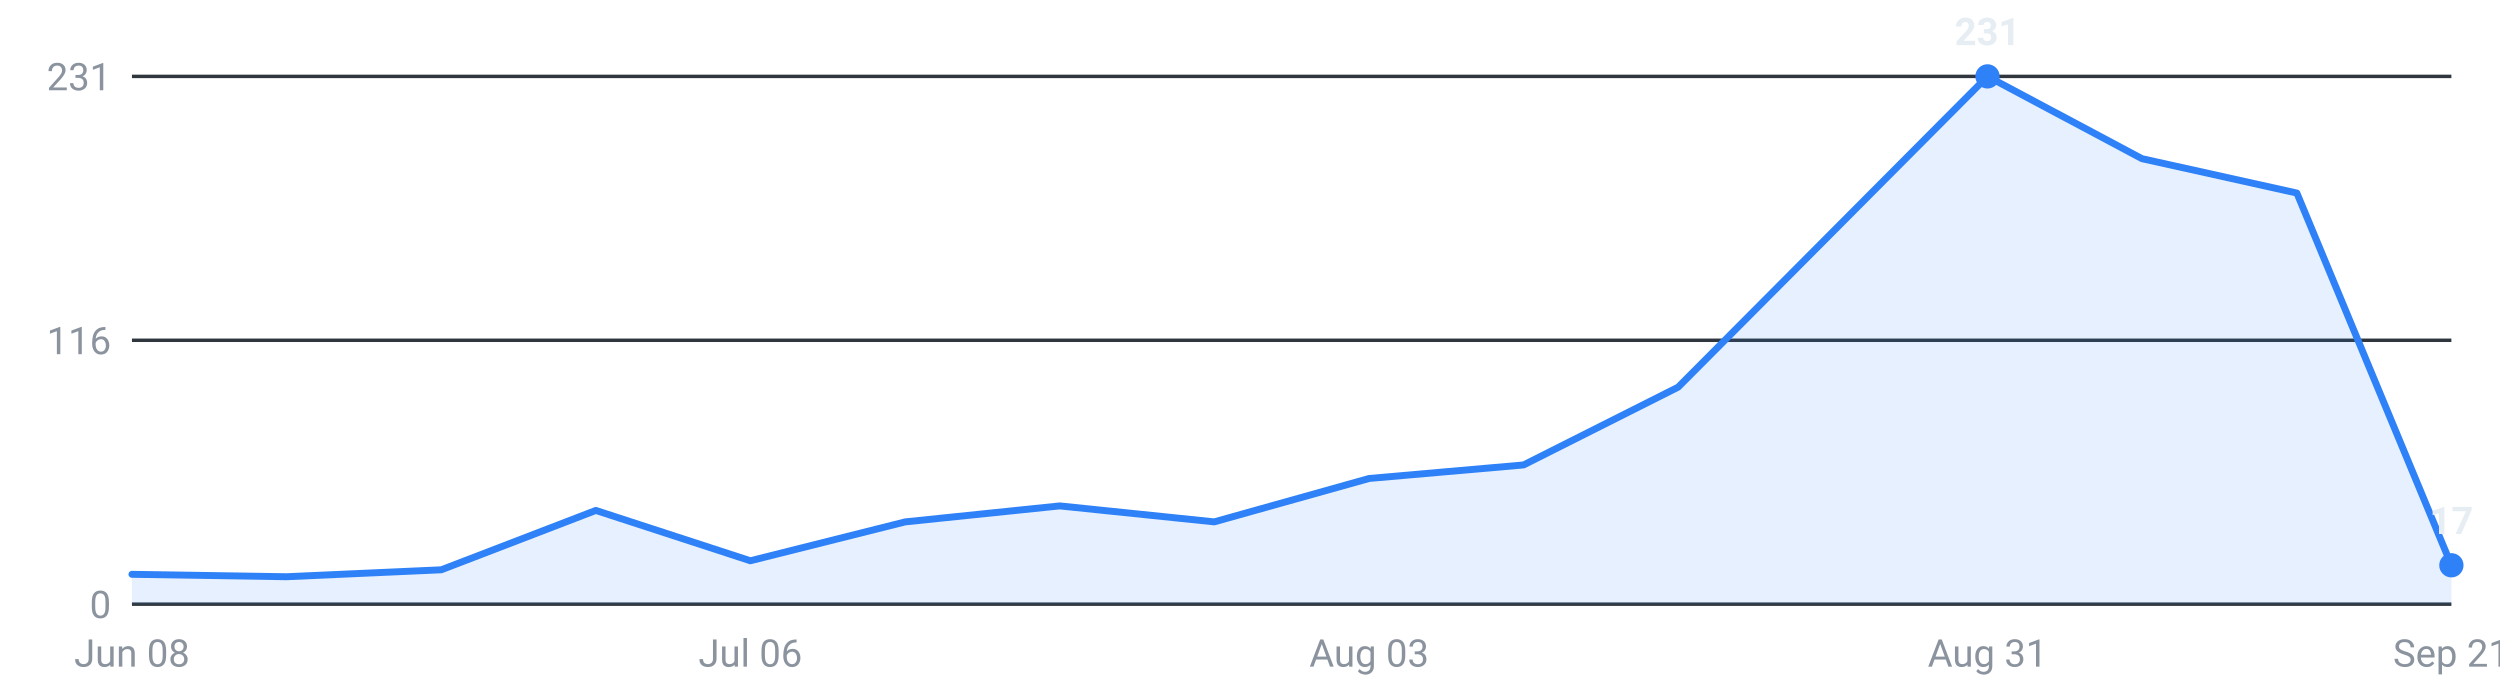
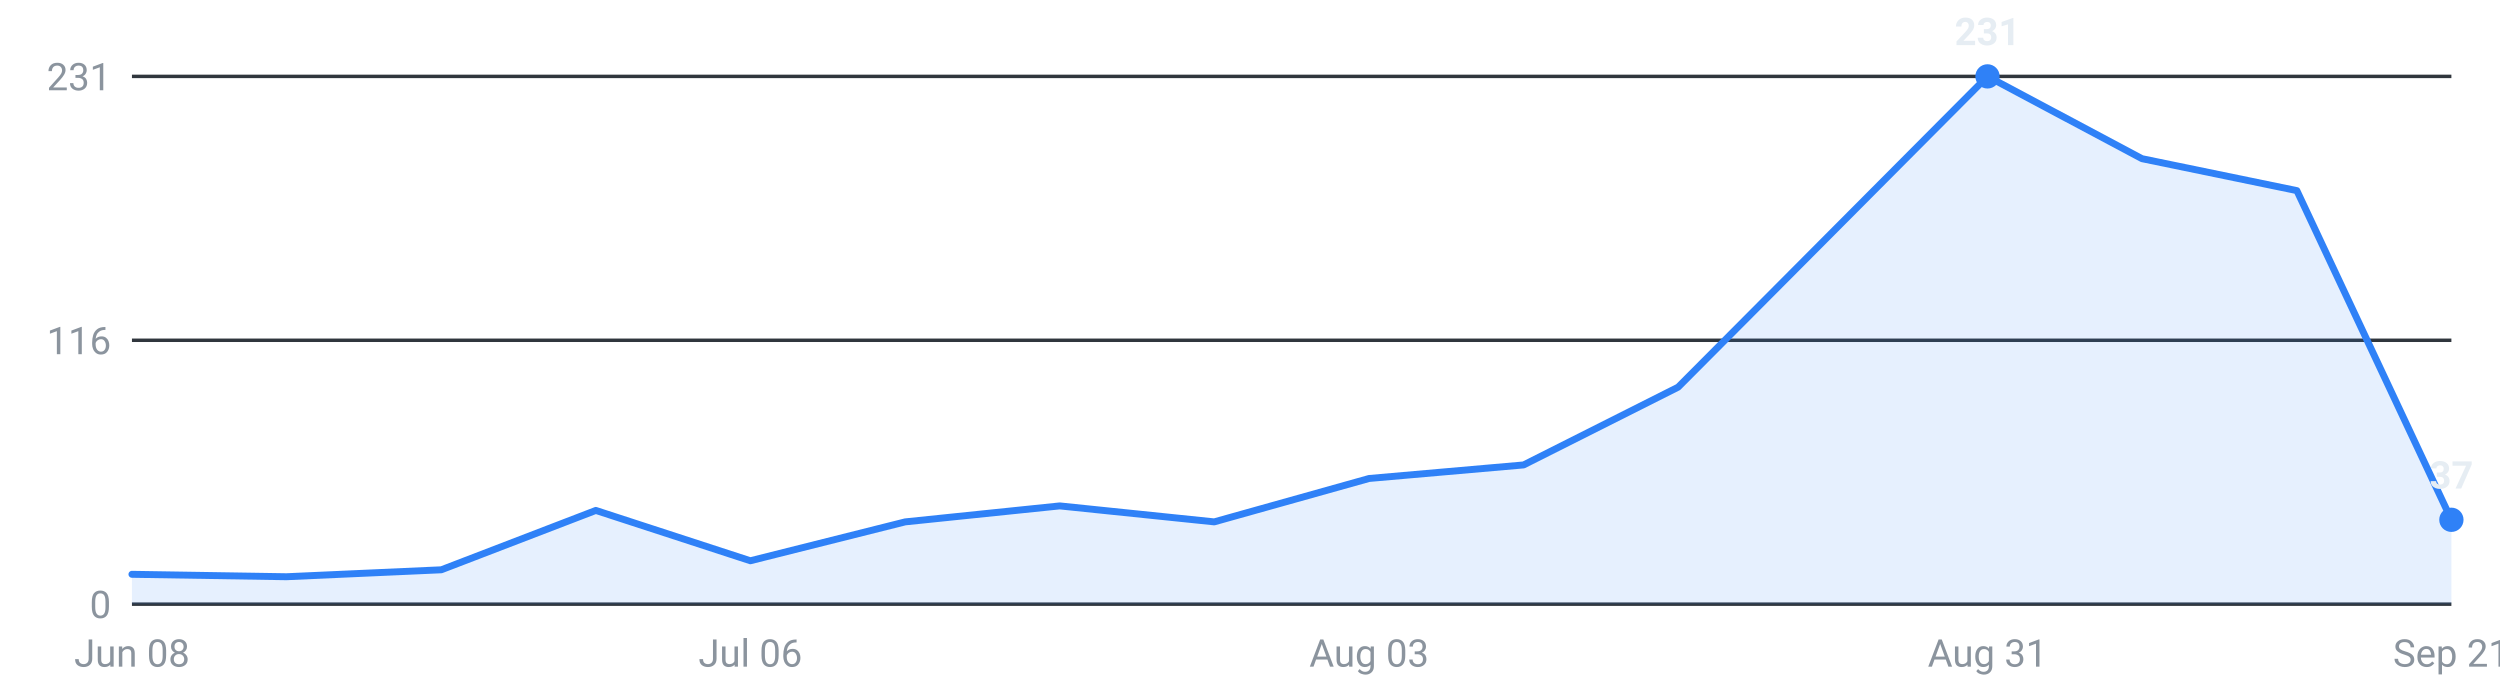
<svg xmlns="http://www.w3.org/2000/svg" viewBox="0 0 720 200" width="720" height="200" role="img" aria-label="Internships posted per week, last 16 weeks">
  <g font-family="-apple-system,Segoe UI,Roboto,sans-serif" font-size="11">
    <line x1="38" y1="174.0" x2="706" y2="174.0" stroke="#30363d" stroke-width="1" />
    <text x="32" y="178.0" text-anchor="end" fill="#8b949e">0</text>
    <line x1="38" y1="98.0" x2="706" y2="98.0" stroke="#30363d" stroke-width="1" />
    <text x="32" y="102.0" text-anchor="end" fill="#8b949e">116</text>
    <line x1="38" y1="22.0" x2="706" y2="22.0" stroke="#30363d" stroke-width="1" />
    <text x="32" y="26.0" text-anchor="end" fill="#8b949e">231</text>
-     <path d="M38.0,174 L38.0,165.4 L82.5,166.1 L127.1,164.1 L171.6,147.0 L216.1,161.5 L260.7,150.3 L305.2,145.7 L349.7,150.3 L394.3,137.8 L438.8,133.9 L483.3,111.5 L527.9,66.7 L572.4,22.0 L616.9,45.7 L661.5,55.6 L706.0,162.8 L706.0,174 Z" fill="#2f81f7" fill-opacity="0.12" />
-     <polyline points="38.0,165.4 82.5,166.1 127.1,164.1 171.6,147.0 216.1,161.5 260.7,150.3 305.2,145.7 349.7,150.3 394.3,137.8 438.8,133.9 483.3,111.5 527.9,66.7 572.4,22.0 616.9,45.7 661.5,55.6 706.0,162.8" fill="none" stroke="#2f81f7" stroke-width="2" stroke-linejoin="round" stroke-linecap="round" />
+     <path d="M38.0,174 L38.0,165.4 L82.5,166.1 L127.1,164.1 L171.6,147.0 L216.1,161.5 L260.7,150.3 L305.2,145.7 L349.7,150.3 L394.3,137.8 L438.8,133.9 L483.3,111.5 L527.9,66.7 L572.4,22.0 L616.9,45.7 L661.5,54.9 L706.0,149.7 L706.0,174 Z" fill="#2f81f7" fill-opacity="0.12" />
+     <polyline points="38.0,165.4 82.5,166.1 127.1,164.1 171.6,147.0 216.1,161.5 260.7,150.3 305.2,145.7 349.7,150.3 394.3,137.8 438.8,133.9 483.3,111.5 527.9,66.7 572.4,22.0 616.9,45.7 661.5,54.9 706.0,149.7" fill="none" stroke="#2f81f7" stroke-width="2" stroke-linejoin="round" stroke-linecap="round" />
    <circle cx="572.4" cy="22.0" r="3.5" fill="#2f81f7" />
    <text x="572.4" y="13.0" text-anchor="middle" fill="#e6edf3" font-weight="600">231</text>
-     <circle cx="706.0" cy="162.8" r="3.5" fill="#2f81f7" />
-     <text x="706.0" y="153.8" text-anchor="middle" fill="#e6edf3" font-weight="600">17</text>
+     <circle cx="706.0" cy="149.7" r="3.5" fill="#2f81f7" />
+     <text x="706.0" y="140.7" text-anchor="middle" fill="#e6edf3" font-weight="600">37</text>
    <text x="38.0" y="192" text-anchor="middle" fill="#8b949e">Jun 08</text>
    <text x="216.1" y="192" text-anchor="middle" fill="#8b949e">Jul 06</text>
    <text x="394.3" y="192" text-anchor="middle" fill="#8b949e">Aug 03</text>
    <text x="572.4" y="192" text-anchor="middle" fill="#8b949e">Aug 31</text>
    <text x="706.0" y="192" text-anchor="middle" fill="#8b949e">Sep 21</text>
  </g>
</svg>
